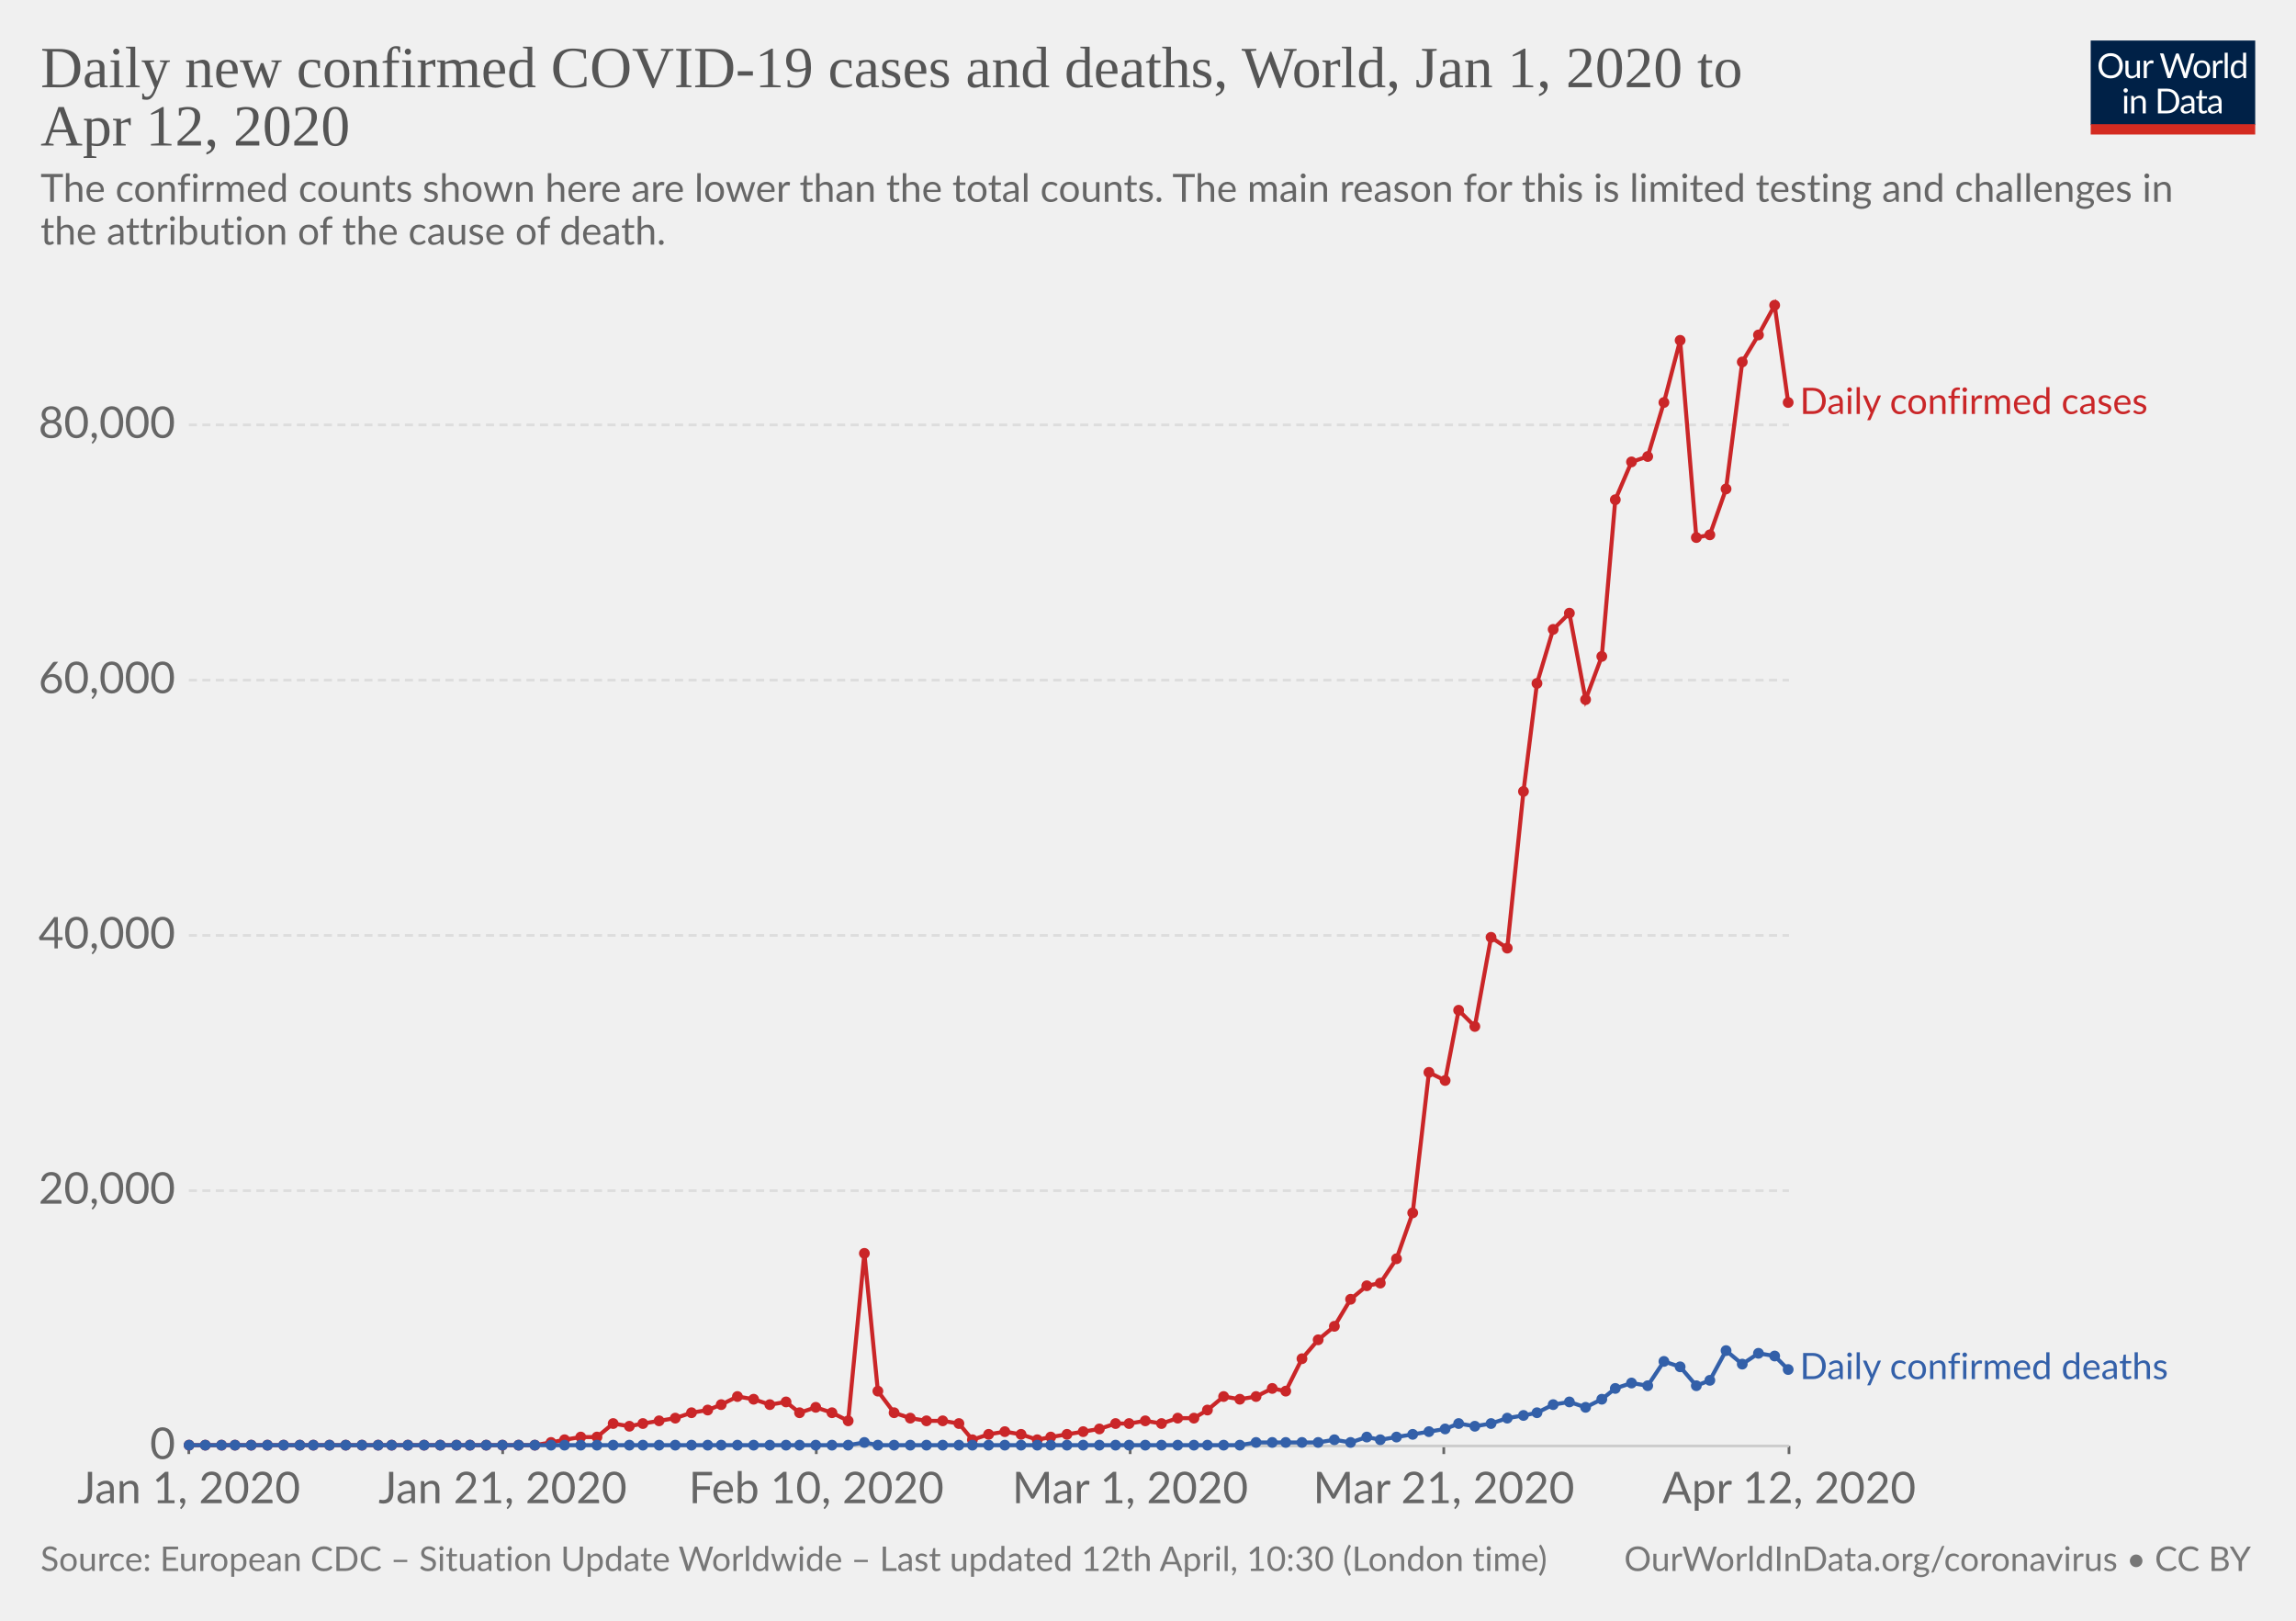
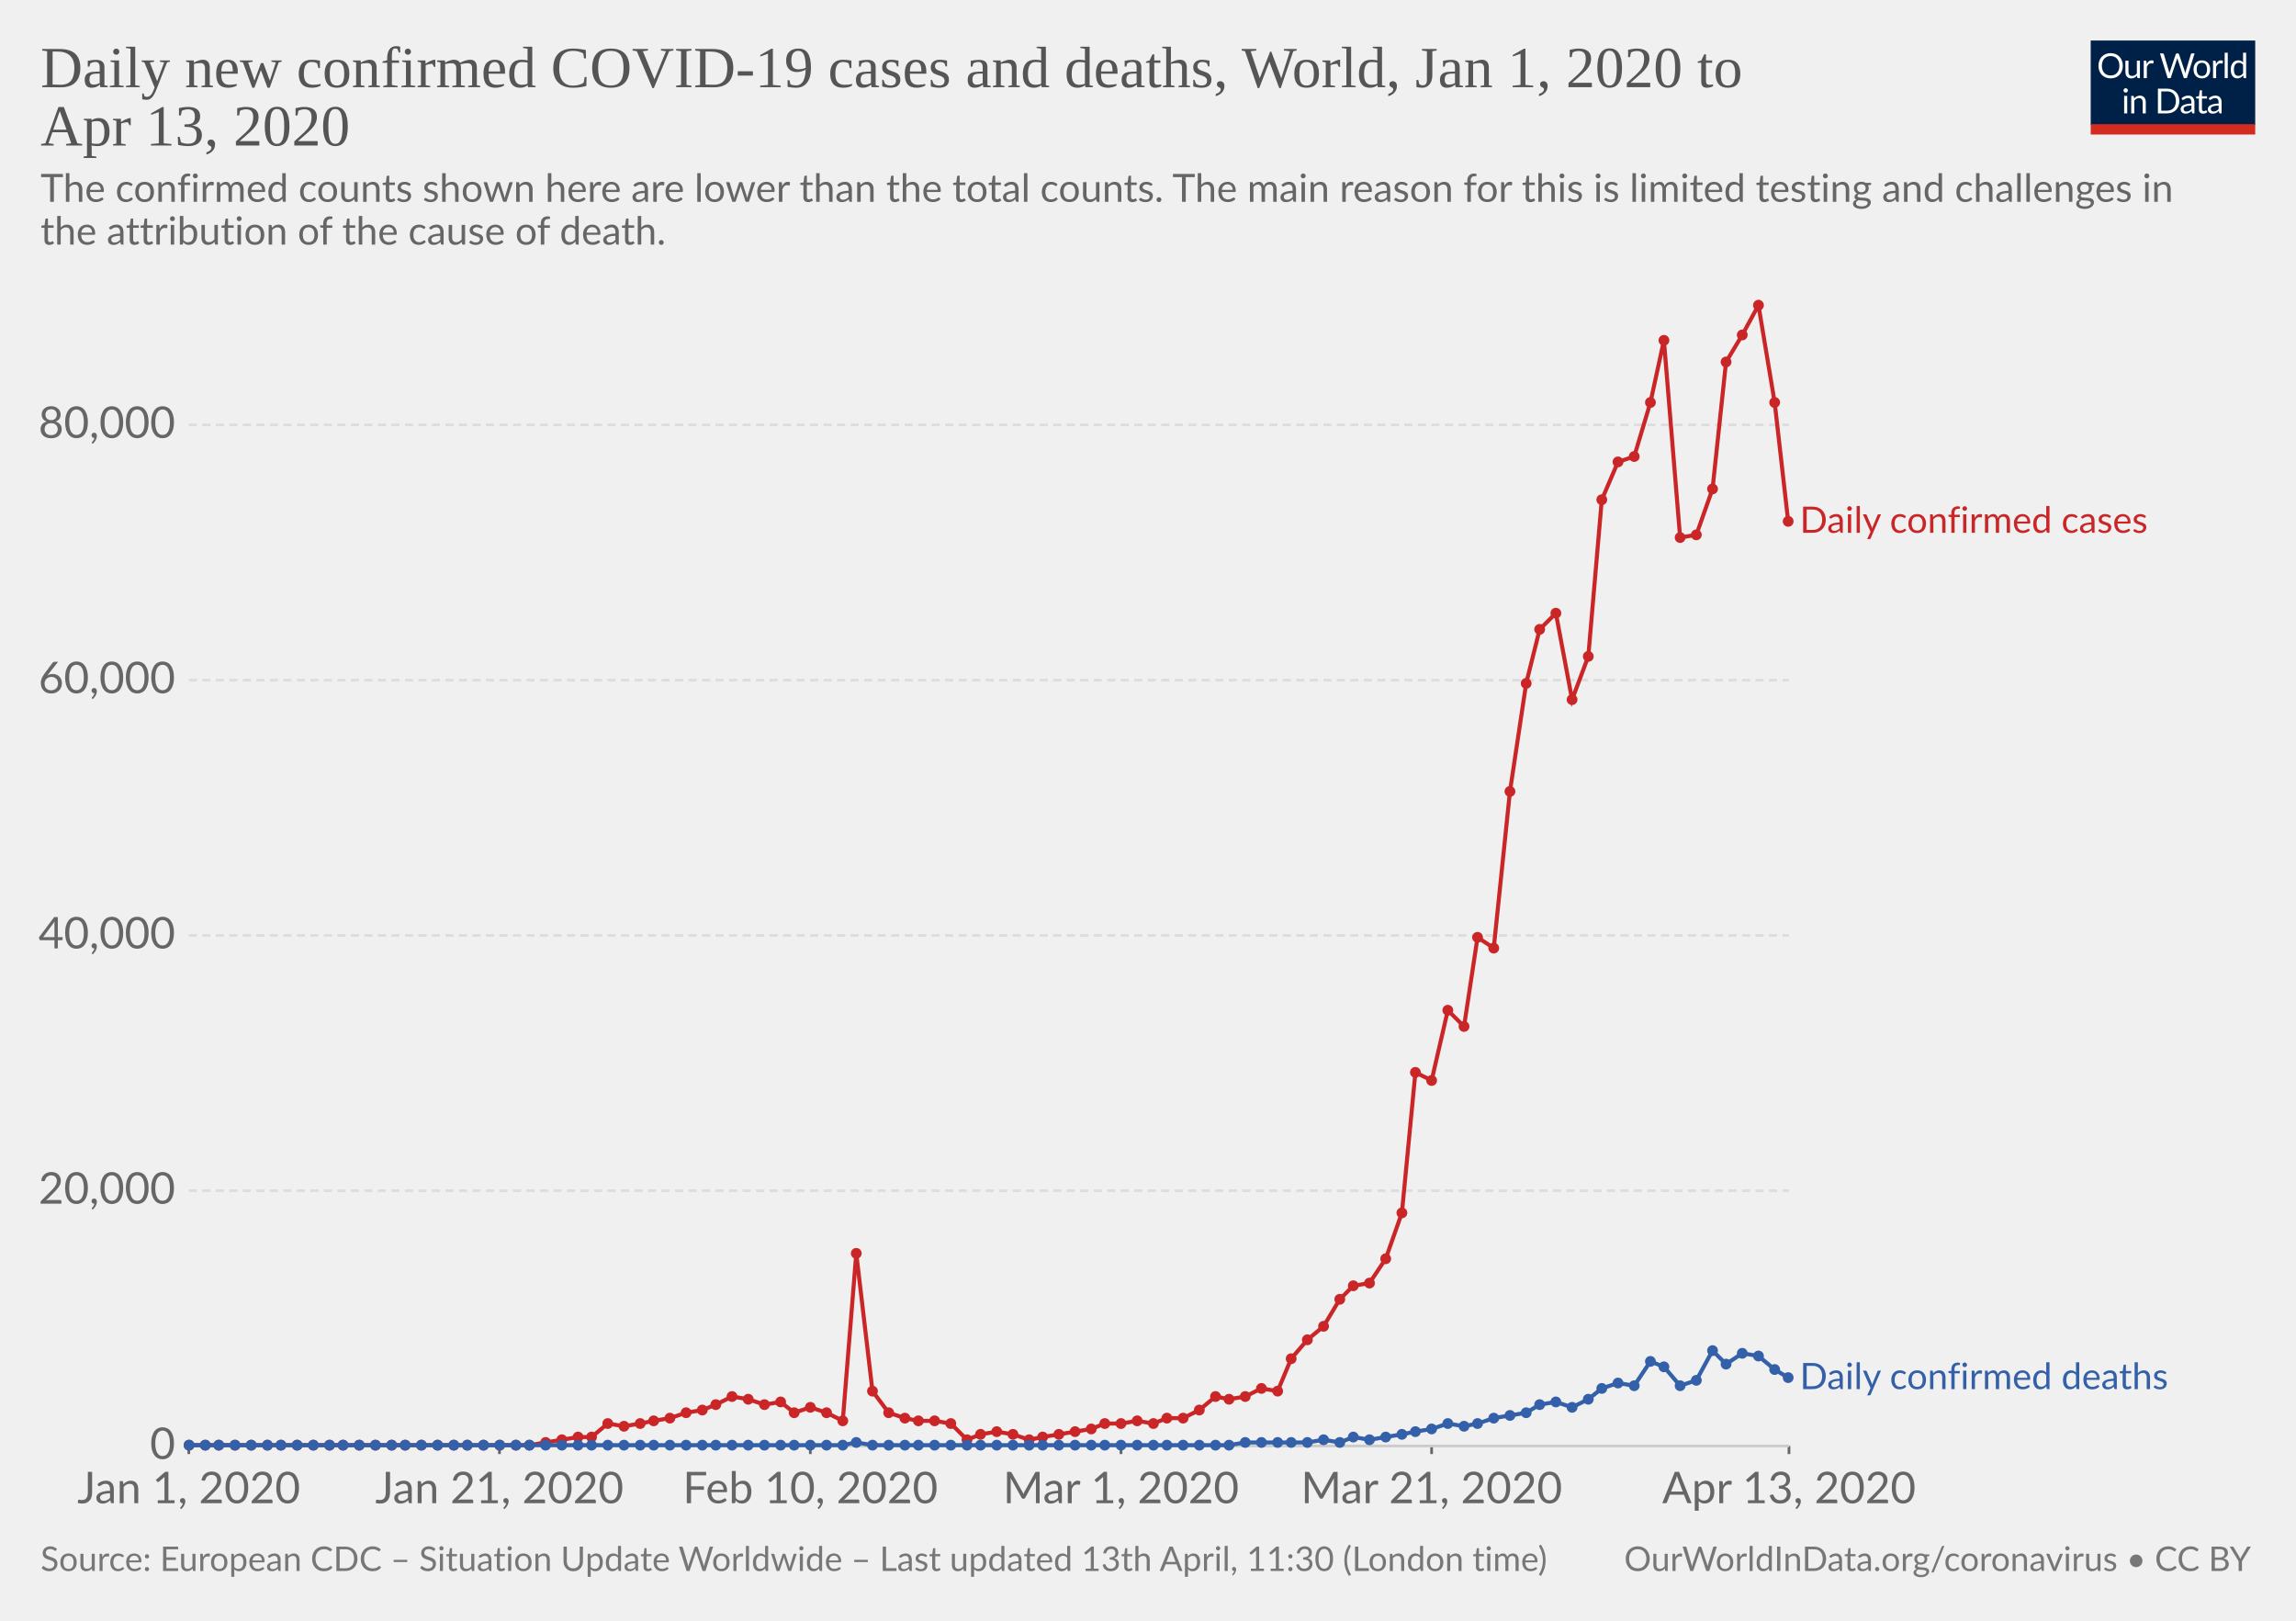
<svg xmlns="http://www.w3.org/2000/svg" version="1.1" style="background-color:#fff;-webkit-font-smoothing:antialiased" width="850" height="600" font-family="Lato,'Helvetica Neue',Helvetica,Arial,sans-serif" font-size="18" text-rendering="optimizeLegibility">
  <g class="HeaderView">
    <g transform="matrix(.29 0 0 .29 774 15)">
      <svg width="210" height="120" viewBox="0 0 210 120" fill="none">
        <g clip-path="url(#clip0)">
          <path d="M0 0h210v107.89H0V0z" fill="#002147" />
          <path d="M40.98 32.25c0 2.36-.38 4.53-1.12 6.51a14.26 14.26 0 01-8.1 8.4c-1.9.78-4.02 1.17-6.34 1.17-2.31 0-4.42-.39-6.33-1.17a14.31 14.31 0 01-8.08-8.4 18.29 18.29 0 01-1.12-6.51c0-2.36.38-4.53 1.12-6.5.75-1.97 1.8-3.67 3.17-5.1 1.37-1.43 3-2.55 4.9-3.34 1.92-.8 4.03-1.19 6.34-1.19 2.32 0 4.43.4 6.34 1.19 1.92.8 3.56 1.9 4.93 3.34a14.87 14.87 0 013.17 5.1 18.1 18.1 0 011.12 6.5zm-4.38 0c0-1.94-.26-3.68-.8-5.22a10.91 10.91 0 00-2.24-3.89 9.68 9.68 0 00-3.52-2.46 11.95 11.95 0 00-4.62-.86c-1.68 0-3.21.28-4.6.86a9.88 9.88 0 00-3.54 2.46 10.91 10.91 0 00-2.24 3.9c-.53 1.53-.8 3.27-.8 5.2 0 1.94.27 3.68.8 5.22a11.17 11.17 0 002.24 3.9 10.01 10.01 0 003.55 2.44c1.38.56 2.9.83 4.6.83 1.7 0 3.24-.27 4.61-.83a9.8 9.8 0 003.52-2.44 11.17 11.17 0 002.25-3.9c.53-1.54.8-3.28.8-5.21zm26.22-6.54V48H60.5c-.56 0-.9-.27-1.05-.81l-.31-2.4a12.45 12.45 0 01-3.26 2.6c-1.2.64-2.58.96-4.13.96-1.22 0-2.3-.2-3.24-.6a6.52 6.52 0 01-2.33-1.7 7.37 7.37 0 01-1.43-2.67c-.3-1.04-.46-2.2-.46-3.45V25.7h3.91v14.22c0 1.68.38 2.99 1.15 3.91.77.93 1.96 1.39 3.54 1.39 1.16 0 2.24-.27 3.23-.82a10.42 10.42 0 002.8-2.28V25.7h3.91zm8.61 4.47a9.94 9.94 0 012.6-3.56 5.64 5.64 0 013.76-1.3c.47 0 .92.05 1.34.15.44.1.83.27 1.17.49L80 28.88c-.09.37-.3.55-.66.55-.2 0-.5-.04-.9-.13a6.21 6.21 0 00-3.24.18c-.54.2-1.03.5-1.47.92-.42.4-.81.9-1.17 1.5-.33.58-.64 1.26-.92 2.02V48h-3.94V25.71h2.25c.42 0 .72.08.88.25.16.16.27.44.33.83l.26 3.39zm61.16-13.7L122.75 48h-3.82l-7.99-24.05a21.95 21.95 0 01-.42-1.58 38.36 38.36 0 01-.44 1.58L102.05 48h-3.83L88.4 16.47h3.54c.38 0 .7.1.95.29.26.2.43.43.5.73l6.52 21.9c.1.4.2.83.28 1.28.1.46.2.94.29 1.46l.3-1.46c.12-.47.25-.9.38-1.27l7.41-21.91c.1-.25.26-.48.51-.69.27-.22.58-.33.95-.33h1.23c.38 0 .69.1.92.29.24.2.41.43.53.73l7.4 21.9a28.4 28.4 0 01.68 2.62 29.52 29.52 0 01.52-2.61l6.54-21.91c.07-.27.23-.5.48-.7.27-.21.58-.32.95-.32h3.32zm9.35 8.88c1.63 0 3.1.27 4.4.82a9.43 9.43 0 015.46 5.94c.5 1.4.74 2.98.74 4.73 0 1.76-.25 3.34-.74 4.75a9.43 9.43 0 01-5.46 5.92c-1.3.52-2.77.79-4.4.79-1.64 0-3.12-.27-4.44-.8a9.42 9.42 0 01-3.35-2.3c-.92-1-1.63-2.2-2.13-3.61-.49-1.41-.73-3-.73-4.75s.24-3.33.73-4.73c.5-1.43 1.2-2.64 2.13-3.63.93-1 2.04-1.77 3.35-2.31 1.32-.55 2.8-.82 4.44-.82zm0 19.89c2.2 0 3.84-.73 4.93-2.2 1.08-1.48 1.63-3.54 1.63-6.18 0-2.66-.55-4.72-1.63-6.2-1.09-1.49-2.73-2.23-4.93-2.23-1.12 0-2.09.2-2.93.57-.82.39-1.5.94-2.06 1.65-.55.72-.96 1.61-1.24 2.67-.26 1.04-.4 2.22-.4 3.54 0 2.64.55 4.7 1.64 6.18 1.1 1.47 2.76 2.2 4.99 2.2zm17.97-15.07a9.94 9.94 0 012.6-3.56 5.64 5.64 0 013.76-1.3c.47 0 .91.05 1.34.15.44.1.83.27 1.16.49l-.28 2.92c-.09.37-.31.55-.66.55-.2 0-.5-.04-.9-.13a6.2 6.2 0 00-3.24.18c-.54.2-1.03.5-1.47.92-.43.4-.82.9-1.17 1.5a13.1 13.1 0 00-.92 2.02V48h-3.94V25.71h2.24c.43 0 .72.08.88.25.17.16.28.44.33.83l.27 3.39zm15.04-14.59V48h-3.92V15.6h3.92zm19.55 15.43a6.22 6.22 0 00-2.38-2.05 6.7 6.7 0 00-2.86-.6c-2.07 0-3.66.75-4.77 2.23-1.12 1.48-1.68 3.6-1.68 6.33 0 1.46.13 2.7.38 3.74a7.29 7.29 0 001.1 2.56 4.35 4.35 0 001.78 1.45c.7.3 1.5.46 2.4.46 1.29 0 2.41-.3 3.36-.88a9.6 9.6 0 002.67-2.49V31.02zm3.91-15.43V48h-2.33c-.56 0-.9-.27-1.06-.81l-.35-2.71a12.13 12.13 0 01-3.25 2.77 8.28 8.28 0 01-4.23 1.06 7.31 7.31 0 01-6.14-2.9c-.73-.96-1.3-2.15-1.69-3.57a18.35 18.35 0 01.07-9.48 11.29 11.29 0 011.89-3.7 8.7 8.7 0 017.06-3.34 7.96 7.96 0 016.12 2.62V15.59h3.91zM46.61 70.71V93H42.7V70.71h3.91zm.84-7c0 .39-.08.75-.24 1.09-.15.32-.35.61-.62.88-.25.25-.55.44-.9.59a2.67 2.67 0 01-2.16 0 2.9 2.9 0 01-1.45-1.47 2.67 2.67 0 010-2.16c.15-.35.35-.65.6-.9.25-.27.53-.47.85-.62a2.67 2.67 0 012.16 0c.35.15.65.35.9.62.27.25.47.55.62.9.16.34.24.7.24 1.08zm7.97 10.24c.49-.54 1-1.04 1.54-1.48a9.85 9.85 0 013.66-1.84 8.96 8.96 0 015.43.35c.94.4 1.72.97 2.33 1.71.63.74 1.11 1.62 1.43 2.67.32 1.04.49 2.19.49 3.45V93h-3.94V78.81c0-1.69-.4-3-1.17-3.92-.76-.93-1.93-1.4-3.5-1.4-1.15 0-2.24.27-3.25.83-1 .56-1.92 1.31-2.77 2.27V93h-3.94V70.71h2.35c.56 0 .9.28 1.04.82l.3 2.42zm57.7 3.3c0 2.36-.37 4.5-1.11 6.44a14.3 14.3 0 01-3.17 4.98c-1.37 1.37-3 2.45-4.93 3.2-1.9.76-4.02 1.13-6.33 1.13H85.8V61.47h11.77c2.31 0 4.42.39 6.33 1.15a13.8 13.8 0 018.1 8.18 17.75 17.75 0 011.12 6.45zm-4.37 0c0-1.94-.26-3.67-.8-5.2a10.94 10.94 0 00-2.23-3.87 9.57 9.57 0 00-3.53-2.42 12.23 12.23 0 00-4.61-.83h-7.5v24.62h7.5c1.7 0 3.24-.28 4.61-.84a9.7 9.7 0 003.53-2.4 10.94 10.94 0 002.24-3.87c.53-1.53.8-3.26.8-5.2zm19.8 5.72c-1.8.06-3.34.2-4.62.44-1.26.22-2.3.51-3.1.88-.8.36-1.37.8-1.74 1.3-.35.5-.53 1.05-.53 1.67 0 .58.1 1.1.3 1.52a3 3 0 00.76 1.05c.34.27.73.46 1.17.6.45.11.94.17 1.45.17a7.28 7.28 0 003.5-.81 11.95 11.95 0 002.82-2.2v-4.62zm-12.65-9.11a12.73 12.73 0 013.98-2.66c1.43-.59 3-.88 4.73-.88 1.25 0 2.36.2 3.33.61a6.81 6.81 0 013.94 4.38c.33 1.04.5 2.19.5 3.43V93h-1.74a1.8 1.8 0 01-.88-.18c-.2-.13-.36-.38-.48-.74l-.44-2.12c-.59.55-1.16 1.03-1.72 1.46a9.48 9.48 0 01-3.74 1.7c-.69.15-1.46.23-2.3.23-.87 0-1.69-.12-2.45-.35a5.34 5.34 0 01-3.34-2.93 6.64 6.64 0 01-.49-2.64c0-.88.25-1.72.73-2.53a6.33 6.33 0 012.35-2.17c1.09-.63 2.5-1.15 4.25-1.54 1.75-.41 3.89-.65 6.42-.7v-1.75c0-1.73-.37-3.03-1.12-3.91-.75-.9-1.84-1.34-3.28-1.34-.97 0-1.78.12-2.44.37-.64.23-1.2.5-1.7.81l-1.23.82c-.33.23-.67.35-1 .35-.27 0-.5-.07-.69-.2a2.1 2.1 0 01-.48-.53l-.7-1.25zm27.67 19.5c-1.76 0-3.12-.5-4.07-1.48-.94-.98-1.41-2.4-1.41-4.25V74h-2.68a.9.9 0 01-.6-.2c-.16-.14-.24-.36-.24-.66v-1.56l3.65-.46.9-6.89c.05-.22.14-.4.29-.52a.88.88 0 01.62-.22H142v7.67h6.44V74h-6.44v13.38c0 .94.22 1.63.68 2.09.45.45 1.04.68 1.76.68a3.21 3.21 0 001.85-.53l.55-.35c.16-.12.3-.18.41-.18.2 0 .4.13.55.38l1.15 1.87a7.45 7.45 0 01-2.44 1.5c-.96.35-1.94.52-2.95.52zm19.68-10.4c-1.8.07-3.34.21-4.62.45-1.26.22-2.3.51-3.1.88-.8.36-1.37.8-1.74 1.3-.35.5-.53 1.05-.53 1.67 0 .58.1 1.1.3 1.52.18.42.44.77.76 1.05.34.27.73.46 1.17.6.45.11.94.17 1.45.17a7.3 7.3 0 003.5-.81 12.04 12.04 0 002.82-2.2v-4.62zm-12.65-9.1a12.72 12.72 0 013.99-2.66c1.42-.59 3-.88 4.72-.88 1.25 0 2.36.2 3.33.61a6.81 6.81 0 013.94 4.38c.33 1.04.5 2.19.5 3.43V93h-1.74a1.8 1.8 0 01-.88-.18c-.2-.13-.36-.38-.48-.74l-.44-2.12c-.59.55-1.16 1.03-1.72 1.46a9.48 9.48 0 01-3.74 1.7c-.69.15-1.46.23-2.3.23-.87 0-1.69-.12-2.45-.35a5.33 5.33 0 01-3.34-2.93 6.62 6.62 0 01-.49-2.64c0-.88.25-1.72.73-2.53a6.33 6.33 0 012.35-2.17c1.09-.63 2.5-1.15 4.25-1.54 1.74-.41 3.89-.65 6.42-.7v-1.75c0-1.73-.37-3.03-1.12-3.91-.75-.9-1.84-1.34-3.28-1.34-.97 0-1.78.12-2.44.37-.64.23-1.2.5-1.7.81-.46.3-.87.57-1.22.82-.34.23-.68.35-1.02.35-.26 0-.49-.07-.68-.2-.19-.14-.35-.32-.48-.53l-.7-1.25z" fill="#fff" />
          <path fill="#D42B21" d="M0 106.79h210V120H0z" />
        </g>
        <defs>
          <clipPath id="clip0">
            <path fill="#fff" d="M0 0h210v120H0z" />
          </clipPath>
        </defs>
      </svg>
    </g>
    <a href="https://ourworldindata.org/grapher/daily-covid-cases-deaths" target="_blank" font-family="&quot;Playfair Display&quot;,Georgia,&quot;Times New Roman&quot;,serif">
      <text font-size="21.6" x="15" y="32.3" fill="#555">
        <tspan x="15" y="32.28">Daily new confirmed COVID-19 cases and deaths, World, Jan 1, 2020 to</tspan>
-         <tspan x="15" y="53.88">Apr 12, 2020</tspan>
+         <tspan x="15" y="53.88">Apr 13, 2020</tspan>
      </text>
    </a>
    <text font-size="14.4" x="15" y="74.7" fill="#666">
      <tspan x="15" y="74.72">The confirmed counts shown here are lower than the total counts. The main reason for this is limited testing and challenges in</tspan>
      <tspan x="15" y="90.56">the attribution of the cause of death.</tspan>
    </text>
  </g>
  <g class="LineChart">
    <defs>
      <clipPath id="a">
        <path d="M59.9 0h830v886.8h-830z" />
      </clipPath>
    </defs>
    <g class="AxisBoxView">
      <g class="HorizontalAxis">
-         <path stroke="#666" d="M69.9 535.3v3M186.1 535.3v3M302.2 535.3v3M418.4 535.3v3M534.5 535.3v3M662.3 535.3v3" />
+         <path stroke="#666" d="M69.9 535.3v3M184.9 535.3v3M300 535.3v3M415 535.3v3M530 535.3v3M662.3 535.3v3" />
        <text x="69.9" y="556.5" fill="#666" text-anchor="middle" font-size="16.2">Jan 1, 2020</text>
-         <text x="186.1" y="556.5" fill="#666" text-anchor="middle" font-size="16.2">Jan 21, 2020</text>
-         <text x="302.2" y="556.5" fill="#666" text-anchor="middle" font-size="16.2">Feb 10, 2020</text>
-         <text x="418.4" y="556.5" fill="#666" text-anchor="middle" font-size="16.2">Mar 1, 2020</text>
-         <text x="534.5" y="556.5" fill="#666" text-anchor="middle" font-size="16.2">Mar 21, 2020</text>
-         <text x="662.3" y="556.5" fill="#666" text-anchor="middle" font-size="16.2">Apr 12, 2020</text>
+         <text x="184.9" y="556.5" fill="#666" text-anchor="middle" font-size="16.2">Jan 21, 2020</text>
+         <text x="300" y="556.5" fill="#666" text-anchor="middle" font-size="16.2">Feb 10, 2020</text>
+         <text x="415" y="556.5" fill="#666" text-anchor="middle" font-size="16.2">Mar 1, 2020</text>
+         <text x="530" y="556.5" fill="#666" text-anchor="middle" font-size="16.2">Mar 21, 2020</text>
+         <text x="662.3" y="556.5" fill="#666" text-anchor="middle" font-size="16.2">Apr 13, 2020</text>
      </g>
      <g class="VerticalAxis" fill="#666" dominant-baseline="middle" text-anchor="end" font-size="16.2">
        <text x="64.9" y="535.3">0</text>
        <text x="64.9" y="440.8">20,000</text>
        <text x="64.9" y="346.3">40,000</text>
        <text x="64.9" y="251.8">60,000</text>
        <text x="64.9" y="157.3">80,000</text>
      </g>
      <g class="AxisGridLines">
        <path stroke="#ccc" d="M69.9 535.3h592.4" />
        <path stroke="#ddd" stroke-dasharray="3,2" d="M69.9 440.8h592.4M69.9 346.3h592.4M69.9 251.8h592.4M69.9 157.3h592.4" />
      </g>
    </g>
    <g clip-path="url(#a)">
      <g class="HeightedLegend" cursor="default">
        <g class="legendMark">
-           <text font-size="13.5" x="666.3" y="153.3" fill="#ca2628">
-             <tspan x="666.3" y="153.25">Daily confirmed cases</tspan>
+           <text font-size="13.5" x="666.3" y="197.3" fill="#ca2628">
+             <tspan x="666.3" y="197.25">Daily confirmed cases</tspan>
          </text>
        </g>
        <g class="legendMark">
-           <text font-size="13.5" x="666.3" y="510.6" fill="#3360a9">
-             <tspan x="666.3" y="510.55">Daily confirmed deaths</tspan>
+           <text font-size="13.5" x="666.3" y="514.3" fill="#3360a9">
+             <tspan x="666.3" y="514.25">Daily confirmed deaths</tspan>
          </text>
        </g>
      </g>
      <g class="Lines">
        <g class="key-World_0">
-           <path stroke="#ca2628" stroke-linecap="round" d="M70 535h128l6-1 5-1 6-1h6l6-5 6 1 5-1 6-1 6-1 6-2 6-1 5-2 6-3 6 1 6 2 6-1 5 4 6-2 6 2 6 3 6-62 5 51 6 8 6 2 6 1h6l6 1 5 6 6-2 6-1 6 1 6 2 5-1 6-1 6-1 6-1 6-2h5l6-1 6 1 6-2h6l5-3 6-5 6 1 6-1 6-3 5 1 6-12 6-7 6-5 6-10 6-5 5-1 6-9 6-17 6-52 6 3 5-26 6 6 6-33 6 4 6-58 5-40 6-20 6-6 6 32 6-16 5-58 6-14 6-2 6-20 6-23 6 73 5-1 6-17 6-47 6-10 6-11 5 36" fill="none" stroke-width="1.5" />
+           <path stroke="#ca2628" stroke-linecap="round" d="M70 535h126l6-1 6-1 6-1h5l6-5 6 1 6-1 5-1 6-1 6-2 6-1 5-2 6-3 6 1 6 2 6-1 5 4 6-2 6 2 6 3 5-62 6 51 6 8 6 2 5 1h6l6 1 6 6 5-2 6-1 6 1 6 2 5-1 6-1 6-1 6-1 5-2h6l6-1 6 1 5-2h6l6-3 6-5 5 1 6-1 6-3 6 1 5-12 6-7 6-5 6-10 5-5 6-1 6-9 6-17 5-52 6 3 6-26 6 6 5-33 6 4 6-58 6-40 5-20 6-6 6 32 6-16 5-58 6-14 6-2 6-20 5-23 6 73 6-1 6-17 5-47 6-10 6-11 6 36 5 44" fill="none" stroke-width="1.5" />
          <g fill="#ca2628">
            <circle cx="70" cy="535" r="2" />
            <circle cx="76" cy="535" r="2" />
-             <circle cx="82" cy="535" r="2" />
+             <circle cx="81" cy="535" r="2" />
            <circle cx="87" cy="535" r="2" />
            <circle cx="93" cy="535" r="2" />
            <circle cx="99" cy="535" r="2" />
-             <circle cx="105" cy="535" r="2" />
-             <circle cx="111" cy="535" r="2" />
+             <circle cx="104" cy="535" r="2" />
+             <circle cx="110" cy="535" r="2" />
            <circle cx="116" cy="535" r="2" />
            <circle cx="122" cy="535" r="2" />
-             <circle cx="128" cy="535" r="2" />
-             <circle cx="134" cy="535" r="2" />
-             <circle cx="140" cy="535" r="2" />
+             <circle cx="127" cy="535" r="2" />
+             <circle cx="133" cy="535" r="2" />
+             <circle cx="139" cy="535" r="2" />
            <circle cx="145" cy="535" r="2" />
-             <circle cx="151" cy="535" r="2" />
-             <circle cx="157" cy="535" r="2" />
-             <circle cx="163" cy="535" r="2" />
-             <circle cx="169" cy="535" r="2" />
-             <circle cx="174" cy="535" r="2" />
-             <circle cx="180" cy="535" r="2" />
-             <circle cx="186" cy="535" r="2" />
-             <circle cx="192" cy="535" r="2" />
-             <circle cx="198" cy="535" r="2" />
-             <circle cx="204" cy="534" r="2" />
-             <circle cx="209" cy="533" r="2" />
-             <circle cx="215" cy="532" r="2" />
-             <circle cx="221" cy="532" r="2" />
-             <circle cx="227" cy="527" r="2" />
-             <circle cx="233" cy="528" r="2" />
-             <circle cx="238" cy="527" r="2" />
-             <circle cx="244" cy="526" r="2" />
-             <circle cx="250" cy="525" r="2" />
-             <circle cx="256" cy="523" r="2" />
-             <circle cx="262" cy="522" r="2" />
-             <circle cx="267" cy="520" r="2" />
-             <circle cx="273" cy="517" r="2" />
-             <circle cx="279" cy="518" r="2" />
-             <circle cx="285" cy="520" r="2" />
-             <circle cx="291" cy="519" r="2" />
-             <circle cx="296" cy="523" r="2" />
-             <circle cx="302" cy="521" r="2" />
-             <circle cx="308" cy="523" r="2" />
-             <circle cx="314" cy="526" r="2" />
-             <circle cx="320" cy="464" r="2" />
-             <circle cx="325" cy="515" r="2" />
-             <circle cx="331" cy="523" r="2" />
-             <circle cx="337" cy="525" r="2" />
-             <circle cx="343" cy="526" r="2" />
-             <circle cx="349" cy="526" r="2" />
-             <circle cx="355" cy="527" r="2" />
-             <circle cx="360" cy="533" r="2" />
-             <circle cx="366" cy="531" r="2" />
-             <circle cx="372" cy="530" r="2" />
-             <circle cx="378" cy="531" r="2" />
-             <circle cx="384" cy="533" r="2" />
-             <circle cx="389" cy="532" r="2" />
-             <circle cx="395" cy="531" r="2" />
-             <circle cx="401" cy="530" r="2" />
-             <circle cx="407" cy="529" r="2" />
-             <circle cx="413" cy="527" r="2" />
-             <circle cx="418" cy="527" r="2" />
-             <circle cx="424" cy="526" r="2" />
-             <circle cx="430" cy="527" r="2" />
-             <circle cx="436" cy="525" r="2" />
-             <circle cx="442" cy="525" r="2" />
-             <circle cx="447" cy="522" r="2" />
-             <circle cx="453" cy="517" r="2" />
-             <circle cx="459" cy="518" r="2" />
-             <circle cx="465" cy="517" r="2" />
-             <circle cx="471" cy="514" r="2" />
-             <circle cx="476" cy="515" r="2" />
-             <circle cx="482" cy="503" r="2" />
-             <circle cx="488" cy="496" r="2" />
-             <circle cx="494" cy="491" r="2" />
-             <circle cx="500" cy="481" r="2" />
-             <circle cx="506" cy="476" r="2" />
-             <circle cx="511" cy="475" r="2" />
-             <circle cx="517" cy="466" r="2" />
-             <circle cx="523" cy="449" r="2" />
-             <circle cx="529" cy="397" r="2" />
-             <circle cx="535" cy="400" r="2" />
-             <circle cx="540" cy="374" r="2" />
-             <circle cx="546" cy="380" r="2" />
-             <circle cx="552" cy="347" r="2" />
-             <circle cx="558" cy="351" r="2" />
-             <circle cx="564" cy="293" r="2" />
-             <circle cx="569" cy="253" r="2" />
-             <circle cx="575" cy="233" r="2" />
-             <circle cx="581" cy="227" r="2" />
-             <circle cx="587" cy="259" r="2" />
-             <circle cx="593" cy="243" r="2" />
-             <circle cx="598" cy="185" r="2" />
-             <circle cx="604" cy="171" r="2" />
-             <circle cx="610" cy="169" r="2" />
-             <circle cx="616" cy="149" r="2" />
-             <circle cx="622" cy="126" r="2" />
-             <circle cx="628" cy="199" r="2" />
-             <circle cx="633" cy="198" r="2" />
-             <circle cx="639" cy="181" r="2" />
-             <circle cx="645" cy="134" r="2" />
-             <circle cx="651" cy="124" r="2" />
-             <circle cx="657" cy="113" r="2" />
-             <circle cx="662" cy="149" r="2" />
+             <circle cx="150" cy="535" r="2" />
+             <circle cx="156" cy="535" r="2" />
+             <circle cx="162" cy="535" r="2" />
+             <circle cx="168" cy="535" r="2" />
+             <circle cx="173" cy="535" r="2" />
+             <circle cx="179" cy="535" r="2" />
+             <circle cx="185" cy="535" r="2" />
+             <circle cx="191" cy="535" r="2" />
+             <circle cx="196" cy="535" r="2" />
+             <circle cx="202" cy="534" r="2" />
+             <circle cx="208" cy="533" r="2" />
+             <circle cx="214" cy="532" r="2" />
+             <circle cx="219" cy="532" r="2" />
+             <circle cx="225" cy="527" r="2" />
+             <circle cx="231" cy="528" r="2" />
+             <circle cx="237" cy="527" r="2" />
+             <circle cx="242" cy="526" r="2" />
+             <circle cx="248" cy="525" r="2" />
+             <circle cx="254" cy="523" r="2" />
+             <circle cx="260" cy="522" r="2" />
+             <circle cx="265" cy="520" r="2" />
+             <circle cx="271" cy="517" r="2" />
+             <circle cx="277" cy="518" r="2" />
+             <circle cx="283" cy="520" r="2" />
+             <circle cx="289" cy="519" r="2" />
+             <circle cx="294" cy="523" r="2" />
+             <circle cx="300" cy="521" r="2" />
+             <circle cx="306" cy="523" r="2" />
+             <circle cx="312" cy="526" r="2" />
+             <circle cx="317" cy="464" r="2" />
+             <circle cx="323" cy="515" r="2" />
+             <circle cx="329" cy="523" r="2" />
+             <circle cx="335" cy="525" r="2" />
+             <circle cx="340" cy="526" r="2" />
+             <circle cx="346" cy="526" r="2" />
+             <circle cx="352" cy="527" r="2" />
+             <circle cx="358" cy="533" r="2" />
+             <circle cx="363" cy="531" r="2" />
+             <circle cx="369" cy="530" r="2" />
+             <circle cx="375" cy="531" r="2" />
+             <circle cx="381" cy="533" r="2" />
+             <circle cx="386" cy="532" r="2" />
+             <circle cx="392" cy="531" r="2" />
+             <circle cx="398" cy="530" r="2" />
+             <circle cx="404" cy="529" r="2" />
+             <circle cx="409" cy="527" r="2" />
+             <circle cx="415" cy="527" r="2" />
+             <circle cx="421" cy="526" r="2" />
+             <circle cx="427" cy="527" r="2" />
+             <circle cx="432" cy="525" r="2" />
+             <circle cx="438" cy="525" r="2" />
+             <circle cx="444" cy="522" r="2" />
+             <circle cx="450" cy="517" r="2" />
+             <circle cx="455" cy="518" r="2" />
+             <circle cx="461" cy="517" r="2" />
+             <circle cx="467" cy="514" r="2" />
+             <circle cx="473" cy="515" r="2" />
+             <circle cx="478" cy="503" r="2" />
+             <circle cx="484" cy="496" r="2" />
+             <circle cx="490" cy="491" r="2" />
+             <circle cx="496" cy="481" r="2" />
+             <circle cx="501" cy="476" r="2" />
+             <circle cx="507" cy="475" r="2" />
+             <circle cx="513" cy="466" r="2" />
+             <circle cx="519" cy="449" r="2" />
+             <circle cx="524" cy="397" r="2" />
+             <circle cx="530" cy="400" r="2" />
+             <circle cx="536" cy="374" r="2" />
+             <circle cx="542" cy="380" r="2" />
+             <circle cx="547" cy="347" r="2" />
+             <circle cx="553" cy="351" r="2" />
+             <circle cx="559" cy="293" r="2" />
+             <circle cx="565" cy="253" r="2" />
+             <circle cx="570" cy="233" r="2" />
+             <circle cx="576" cy="227" r="2" />
+             <circle cx="582" cy="259" r="2" />
+             <circle cx="588" cy="243" r="2" />
+             <circle cx="593" cy="185" r="2" />
+             <circle cx="599" cy="171" r="2" />
+             <circle cx="605" cy="169" r="2" />
+             <circle cx="611" cy="149" r="2" />
+             <circle cx="616" cy="126" r="2" />
+             <circle cx="622" cy="199" r="2" />
+             <circle cx="628" cy="198" r="2" />
+             <circle cx="634" cy="181" r="2" />
+             <circle cx="639" cy="134" r="2" />
+             <circle cx="645" cy="124" r="2" />
+             <circle cx="651" cy="113" r="2" />
+             <circle cx="657" cy="149" r="2" />
+             <circle cx="662" cy="193" r="2" />
          </g>
        </g>
        <g class="key-World_1">
-           <path stroke="#3360a9" stroke-linecap="round" d="M70 535h244l6-1 5 1h134l6-1h23l6-1 6 1 6-2 5 1 6-1 6-1 6-1 6-1 5-2 6 1 6-1 6-2 6-1 5-1 6-3 6-1 6 2 6-3 5-4 6-2 6 1 6-9 6 2 6 7 5-2 6-11 6 5 6-4 6 1 5 5" fill="none" stroke-width="1.5" />
+           <path stroke="#3360a9" stroke-linecap="round" d="M70 535h242l5-1 6 1h132l6-1h23l6-1 6 1 5-2 6 1 6-1 6-1 5-1 6-1 6-2 6 1 5-1 6-2 6-1 6-1 5-3 6-1 6 2 6-3 5-4 6-2 6 1 6-9 5 2 6 7 6-2 6-11 5 5 6-4 6 1 6 5 5 3" fill="none" stroke-width="1.5" />
          <g fill="#3360a9">
            <circle cx="70" cy="535" r="2" />
            <circle cx="76" cy="535" r="2" />
-             <circle cx="82" cy="535" r="2" />
+             <circle cx="81" cy="535" r="2" />
            <circle cx="87" cy="535" r="2" />
            <circle cx="93" cy="535" r="2" />
            <circle cx="99" cy="535" r="2" />
-             <circle cx="105" cy="535" r="2" />
-             <circle cx="111" cy="535" r="2" />
+             <circle cx="104" cy="535" r="2" />
+             <circle cx="110" cy="535" r="2" />
            <circle cx="116" cy="535" r="2" />
            <circle cx="122" cy="535" r="2" />
-             <circle cx="128" cy="535" r="2" />
-             <circle cx="134" cy="535" r="2" />
-             <circle cx="140" cy="535" r="2" />
+             <circle cx="127" cy="535" r="2" />
+             <circle cx="133" cy="535" r="2" />
+             <circle cx="139" cy="535" r="2" />
            <circle cx="145" cy="535" r="2" />
-             <circle cx="151" cy="535" r="2" />
-             <circle cx="157" cy="535" r="2" />
-             <circle cx="163" cy="535" r="2" />
-             <circle cx="169" cy="535" r="2" />
-             <circle cx="174" cy="535" r="2" />
-             <circle cx="180" cy="535" r="2" />
-             <circle cx="186" cy="535" r="2" />
-             <circle cx="192" cy="535" r="2" />
-             <circle cx="198" cy="535" r="2" />
-             <circle cx="204" cy="535" r="2" />
-             <circle cx="209" cy="535" r="2" />
-             <circle cx="215" cy="535" r="2" />
-             <circle cx="221" cy="535" r="2" />
-             <circle cx="227" cy="535" r="2" />
-             <circle cx="233" cy="535" r="2" />
-             <circle cx="238" cy="535" r="2" />
-             <circle cx="244" cy="535" r="2" />
-             <circle cx="250" cy="535" r="2" />
-             <circle cx="256" cy="535" r="2" />
-             <circle cx="262" cy="535" r="2" />
-             <circle cx="267" cy="535" r="2" />
-             <circle cx="273" cy="535" r="2" />
-             <circle cx="279" cy="535" r="2" />
-             <circle cx="285" cy="535" r="2" />
-             <circle cx="291" cy="535" r="2" />
-             <circle cx="296" cy="535" r="2" />
-             <circle cx="302" cy="535" r="2" />
-             <circle cx="308" cy="535" r="2" />
-             <circle cx="314" cy="535" r="2" />
-             <circle cx="320" cy="534" r="2" />
-             <circle cx="325" cy="535" r="2" />
-             <circle cx="331" cy="535" r="2" />
-             <circle cx="337" cy="535" r="2" />
-             <circle cx="343" cy="535" r="2" />
-             <circle cx="349" cy="535" r="2" />
-             <circle cx="355" cy="535" r="2" />
-             <circle cx="360" cy="535" r="2" />
-             <circle cx="366" cy="535" r="2" />
-             <circle cx="372" cy="535" r="2" />
-             <circle cx="378" cy="535" r="2" />
-             <circle cx="384" cy="535" r="2" />
-             <circle cx="389" cy="535" r="2" />
-             <circle cx="395" cy="535" r="2" />
-             <circle cx="401" cy="535" r="2" />
-             <circle cx="407" cy="535" r="2" />
-             <circle cx="413" cy="535" r="2" />
-             <circle cx="418" cy="535" r="2" />
-             <circle cx="424" cy="535" r="2" />
-             <circle cx="430" cy="535" r="2" />
-             <circle cx="436" cy="535" r="2" />
-             <circle cx="442" cy="535" r="2" />
-             <circle cx="447" cy="535" r="2" />
-             <circle cx="453" cy="535" r="2" />
-             <circle cx="459" cy="535" r="2" />
-             <circle cx="465" cy="534" r="2" />
-             <circle cx="471" cy="534" r="2" />
-             <circle cx="476" cy="534" r="2" />
-             <circle cx="482" cy="534" r="2" />
-             <circle cx="488" cy="534" r="2" />
-             <circle cx="494" cy="533" r="2" />
-             <circle cx="500" cy="534" r="2" />
-             <circle cx="506" cy="532" r="2" />
-             <circle cx="511" cy="533" r="2" />
-             <circle cx="517" cy="532" r="2" />
-             <circle cx="523" cy="531" r="2" />
-             <circle cx="529" cy="530" r="2" />
-             <circle cx="535" cy="529" r="2" />
-             <circle cx="540" cy="527" r="2" />
-             <circle cx="546" cy="528" r="2" />
-             <circle cx="552" cy="527" r="2" />
-             <circle cx="558" cy="525" r="2" />
-             <circle cx="564" cy="524" r="2" />
-             <circle cx="569" cy="523" r="2" />
-             <circle cx="575" cy="520" r="2" />
-             <circle cx="581" cy="519" r="2" />
-             <circle cx="587" cy="521" r="2" />
-             <circle cx="593" cy="518" r="2" />
-             <circle cx="598" cy="514" r="2" />
-             <circle cx="604" cy="512" r="2" />
-             <circle cx="610" cy="513" r="2" />
-             <circle cx="616" cy="504" r="2" />
-             <circle cx="622" cy="506" r="2" />
-             <circle cx="628" cy="513" r="2" />
-             <circle cx="633" cy="511" r="2" />
-             <circle cx="639" cy="500" r="2" />
-             <circle cx="645" cy="505" r="2" />
-             <circle cx="651" cy="501" r="2" />
-             <circle cx="657" cy="502" r="2" />
-             <circle cx="662" cy="507" r="2" />
+             <circle cx="150" cy="535" r="2" />
+             <circle cx="156" cy="535" r="2" />
+             <circle cx="162" cy="535" r="2" />
+             <circle cx="168" cy="535" r="2" />
+             <circle cx="173" cy="535" r="2" />
+             <circle cx="179" cy="535" r="2" />
+             <circle cx="185" cy="535" r="2" />
+             <circle cx="191" cy="535" r="2" />
+             <circle cx="196" cy="535" r="2" />
+             <circle cx="202" cy="535" r="2" />
+             <circle cx="208" cy="535" r="2" />
+             <circle cx="214" cy="535" r="2" />
+             <circle cx="219" cy="535" r="2" />
+             <circle cx="225" cy="535" r="2" />
+             <circle cx="231" cy="535" r="2" />
+             <circle cx="237" cy="535" r="2" />
+             <circle cx="242" cy="535" r="2" />
+             <circle cx="248" cy="535" r="2" />
+             <circle cx="254" cy="535" r="2" />
+             <circle cx="260" cy="535" r="2" />
+             <circle cx="265" cy="535" r="2" />
+             <circle cx="271" cy="535" r="2" />
+             <circle cx="277" cy="535" r="2" />
+             <circle cx="283" cy="535" r="2" />
+             <circle cx="289" cy="535" r="2" />
+             <circle cx="294" cy="535" r="2" />
+             <circle cx="300" cy="535" r="2" />
+             <circle cx="306" cy="535" r="2" />
+             <circle cx="312" cy="535" r="2" />
+             <circle cx="317" cy="534" r="2" />
+             <circle cx="323" cy="535" r="2" />
+             <circle cx="329" cy="535" r="2" />
+             <circle cx="335" cy="535" r="2" />
+             <circle cx="340" cy="535" r="2" />
+             <circle cx="346" cy="535" r="2" />
+             <circle cx="352" cy="535" r="2" />
+             <circle cx="358" cy="535" r="2" />
+             <circle cx="363" cy="535" r="2" />
+             <circle cx="369" cy="535" r="2" />
+             <circle cx="375" cy="535" r="2" />
+             <circle cx="381" cy="535" r="2" />
+             <circle cx="386" cy="535" r="2" />
+             <circle cx="392" cy="535" r="2" />
+             <circle cx="398" cy="535" r="2" />
+             <circle cx="404" cy="535" r="2" />
+             <circle cx="409" cy="535" r="2" />
+             <circle cx="415" cy="535" r="2" />
+             <circle cx="421" cy="535" r="2" />
+             <circle cx="427" cy="535" r="2" />
+             <circle cx="432" cy="535" r="2" />
+             <circle cx="438" cy="535" r="2" />
+             <circle cx="444" cy="535" r="2" />
+             <circle cx="450" cy="535" r="2" />
+             <circle cx="455" cy="535" r="2" />
+             <circle cx="461" cy="534" r="2" />
+             <circle cx="467" cy="534" r="2" />
+             <circle cx="473" cy="534" r="2" />
+             <circle cx="478" cy="534" r="2" />
+             <circle cx="484" cy="534" r="2" />
+             <circle cx="490" cy="533" r="2" />
+             <circle cx="496" cy="534" r="2" />
+             <circle cx="501" cy="532" r="2" />
+             <circle cx="507" cy="533" r="2" />
+             <circle cx="513" cy="532" r="2" />
+             <circle cx="519" cy="531" r="2" />
+             <circle cx="524" cy="530" r="2" />
+             <circle cx="530" cy="529" r="2" />
+             <circle cx="536" cy="527" r="2" />
+             <circle cx="542" cy="528" r="2" />
+             <circle cx="547" cy="527" r="2" />
+             <circle cx="553" cy="525" r="2" />
+             <circle cx="559" cy="524" r="2" />
+             <circle cx="565" cy="523" r="2" />
+             <circle cx="570" cy="520" r="2" />
+             <circle cx="576" cy="519" r="2" />
+             <circle cx="582" cy="521" r="2" />
+             <circle cx="588" cy="518" r="2" />
+             <circle cx="593" cy="514" r="2" />
+             <circle cx="599" cy="512" r="2" />
+             <circle cx="605" cy="513" r="2" />
+             <circle cx="611" cy="504" r="2" />
+             <circle cx="616" cy="506" r="2" />
+             <circle cx="622" cy="513" r="2" />
+             <circle cx="628" cy="511" r="2" />
+             <circle cx="634" cy="500" r="2" />
+             <circle cx="639" cy="505" r="2" />
+             <circle cx="645" cy="501" r="2" />
+             <circle cx="651" cy="502" r="2" />
+             <circle cx="657" cy="507" r="2" />
+             <circle cx="662" cy="510" r="2" />
          </g>
        </g>
      </g>
    </g>
  </g>
  <g class="SourcesFooter" fill="#777">
    <g class="clickable" fill="#777">
      <text font-size="12.6" x="15" y="581.6">
-         <tspan x="15" y="581.58">Source: European CDC – Situation Update Worldwide – Last updated 12th April, 10:30 (London time)</tspan>
+         <tspan x="15" y="581.58">Source: European CDC – Situation Update Worldwide – Last updated 13th April, 11:30 (London time)</tspan>
      </text>
    </g>
    <text font-size="12.6" x="601.3" y="581.6">
      <tspan x="601.27" y="581.58">
        <a target="_blank" href="https://ourworldindata.org/coronavirus" fill="#777">OurWorldInData.org/coronavirus</a> • <a class="cclogo" href="http://creativecommons.org/licenses/by/4.0/deed.en_US" target="_blank" fill="#777">CC BY</a>
      </tspan>
    </text>
  </g>
</svg>
